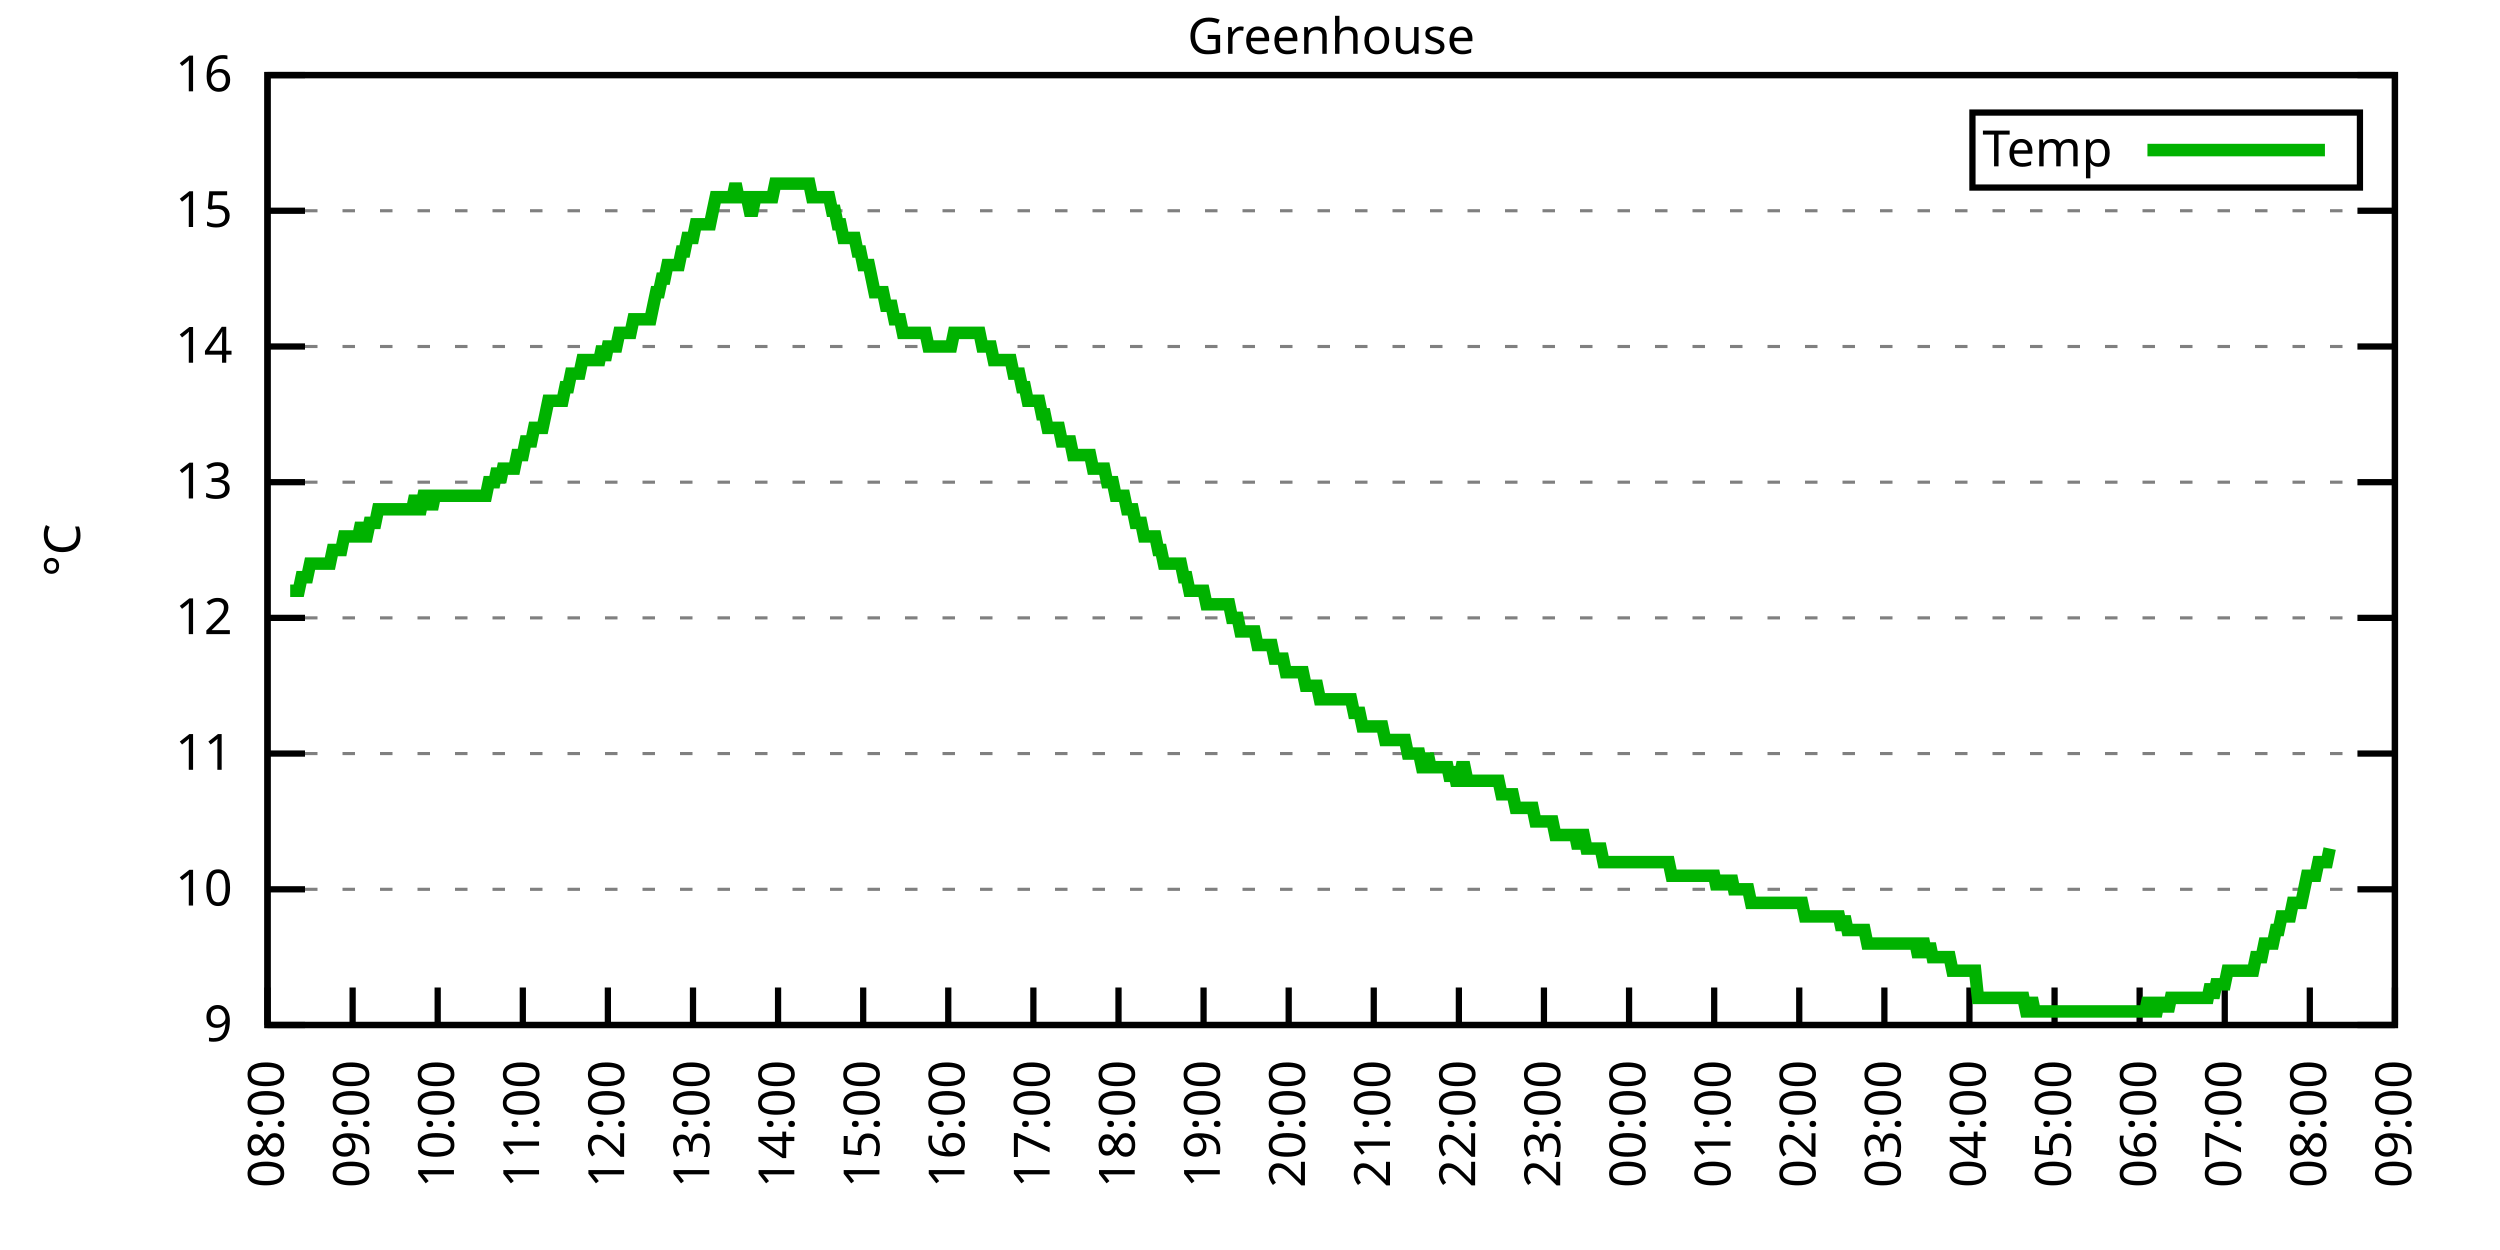
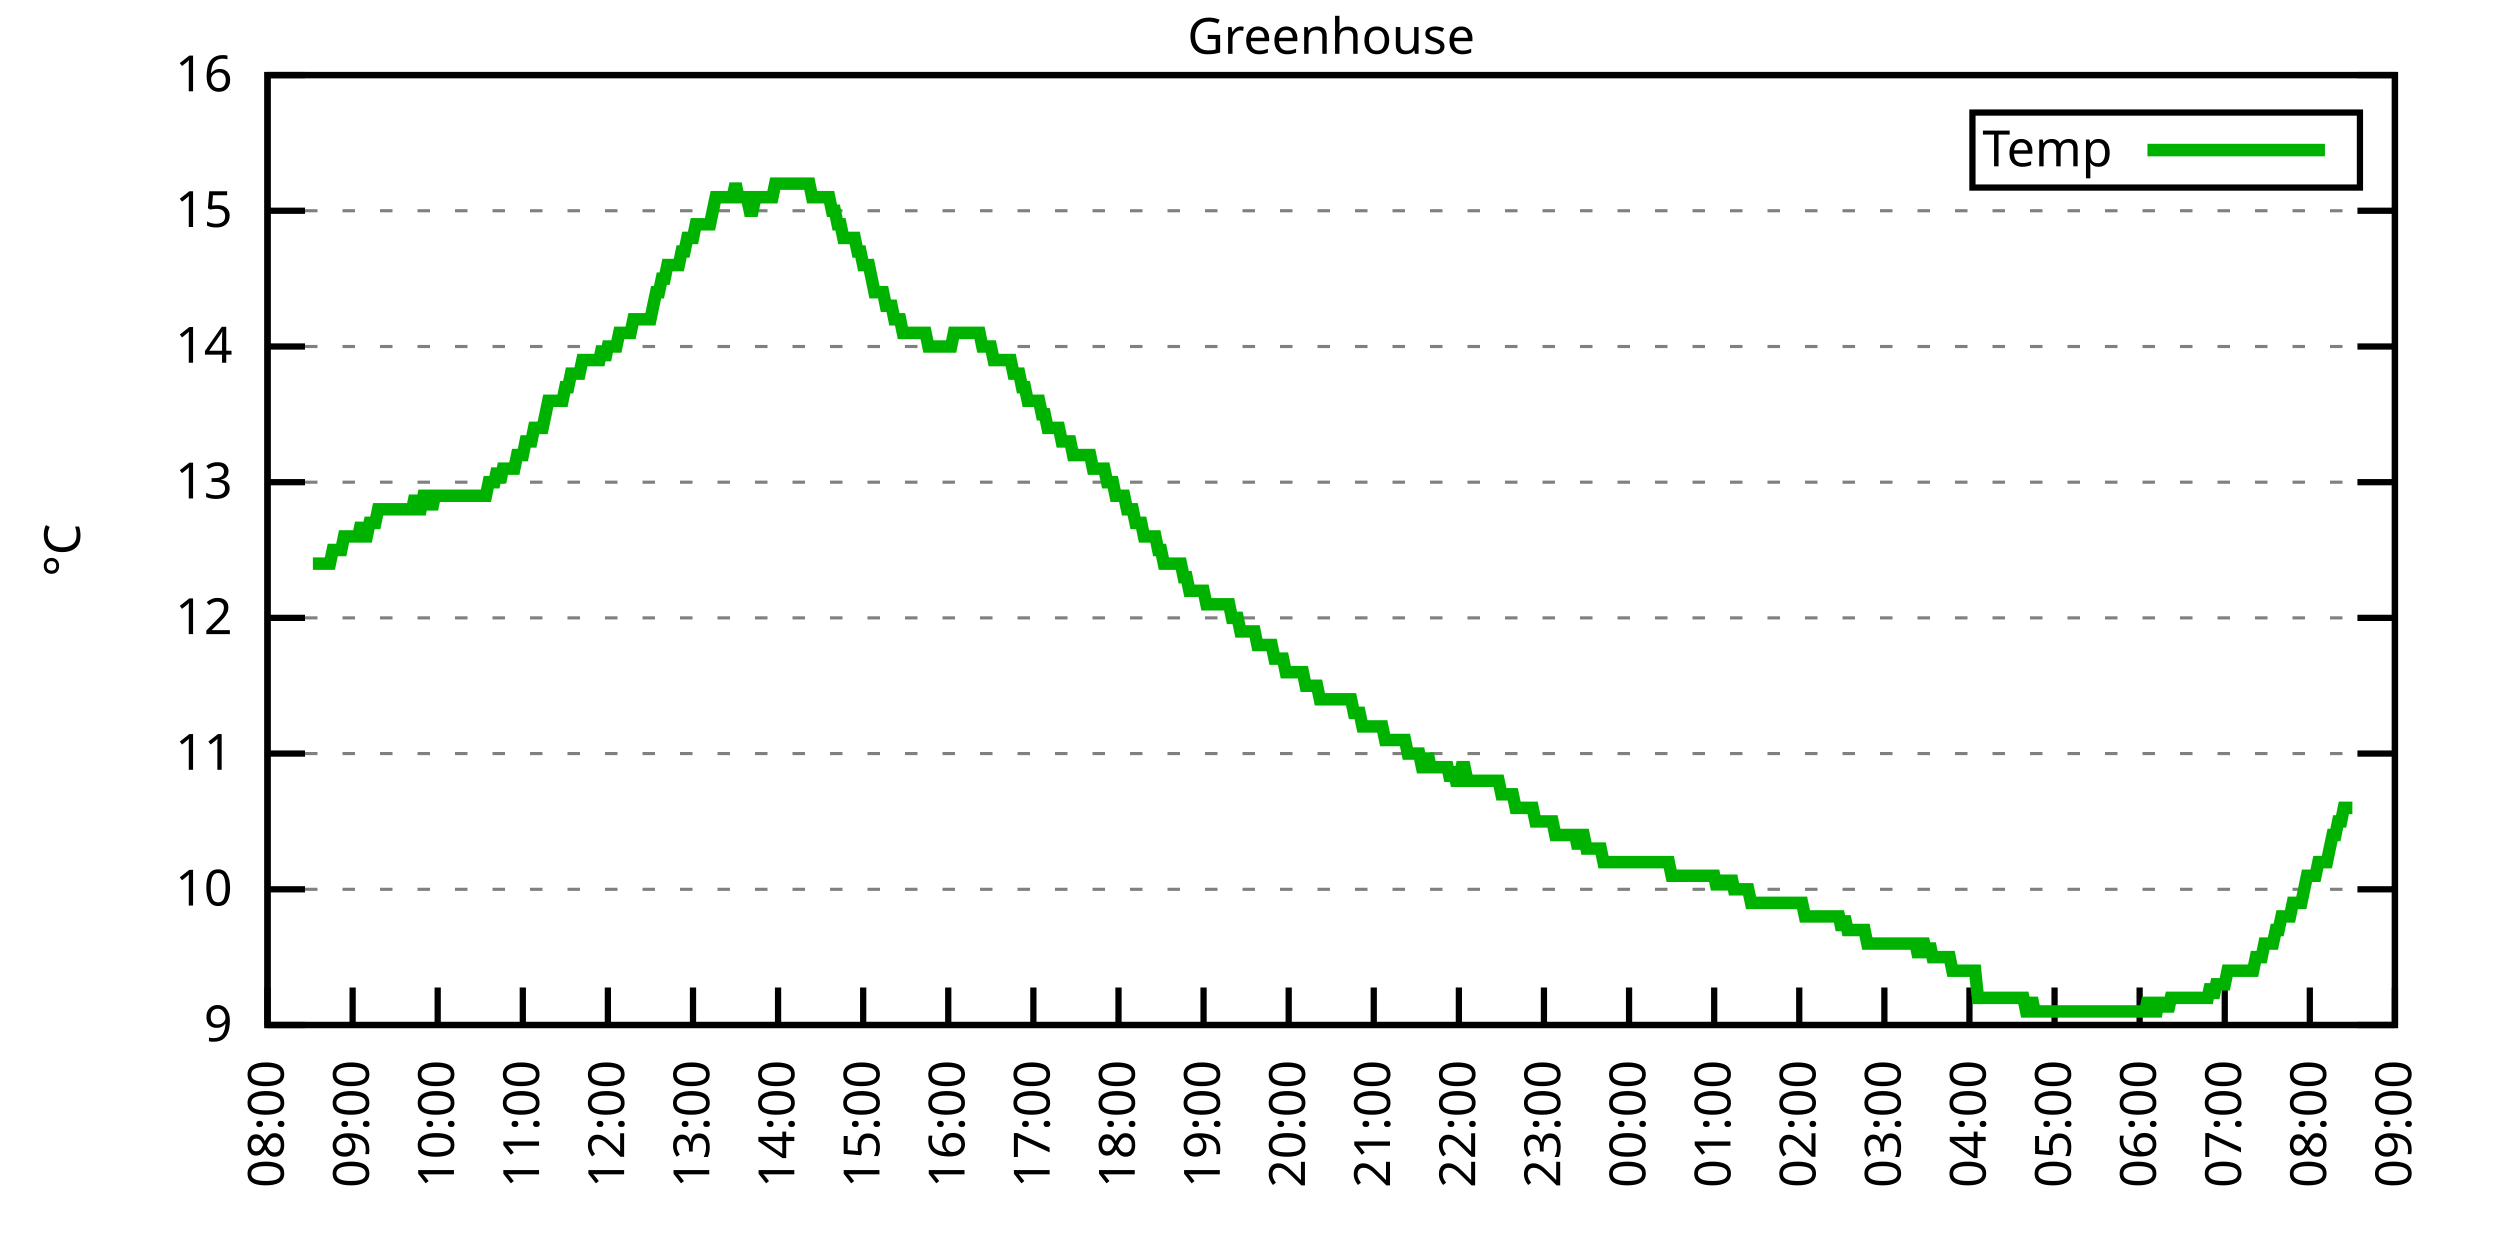
<svg xmlns="http://www.w3.org/2000/svg" xmlns:xlink="http://www.w3.org/1999/xlink" width="400" height="200" viewBox="0 0 400 200">
  <g id="gnuplot_canvas">
    <rect x="0" y="0" width="400" height="200" fill="none" />
    <defs>
      <circle id="gpDot" r="0.5" stroke-width="0.5" stroke="currentColor" />
      <path id="gpPt0" stroke-width="0.333" stroke="currentColor" d="M-1,0 h2 M0,-1 v2" />
      <path id="gpPt1" stroke-width="0.333" stroke="currentColor" d="M-1,-1 L1,1 M1,-1 L-1,1" />
      <path id="gpPt2" stroke-width="0.333" stroke="currentColor" d="M-1,0 L1,0 M0,-1 L0,1 M-1,-1 L1,1 M-1,1 L1,-1" />
      <rect id="gpPt3" stroke-width="0.333" stroke="currentColor" x="-1" y="-1" width="2" height="2" />
      <rect id="gpPt4" stroke-width="0.333" stroke="currentColor" fill="currentColor" x="-1" y="-1" width="2" height="2" />
      <circle id="gpPt5" stroke-width="0.333" stroke="currentColor" cx="0" cy="0" r="1" />
      <use xlink:href="#gpPt5" id="gpPt6" fill="currentColor" stroke="none" />
      <path id="gpPt7" stroke-width="0.333" stroke="currentColor" d="M0,-1.33 L-1.33,0.67 L1.33,0.67 z" />
      <use xlink:href="#gpPt7" id="gpPt8" fill="currentColor" stroke="none" />
      <use xlink:href="#gpPt7" id="gpPt9" stroke="currentColor" transform="rotate(180)" />
      <use xlink:href="#gpPt9" id="gpPt10" fill="currentColor" stroke="none" />
      <use xlink:href="#gpPt3" id="gpPt11" stroke="currentColor" transform="rotate(45)" />
      <use xlink:href="#gpPt11" id="gpPt12" fill="currentColor" stroke="none" />
      <path id="gpPt13" stroke-width="0.333" stroke="currentColor" d="M0,1.330 L1.265,0.411 L0.782,-1.067 L-0.782,-1.076 L-1.265,0.411 z" />
      <use xlink:href="#gpPt13" id="gpPt14" fill="currentColor" stroke="none" />
      <filter id="textbox" filterUnits="objectBoundingBox" x="0" y="0" height="1" width="1">
        <feFlood flood-color="white" flood-opacity="1" result="bgnd" />
        <feComposite in="SourceGraphic" in2="bgnd" operator="atop" />
      </filter>
      <filter id="greybox" filterUnits="objectBoundingBox" x="0" y="0" height="1" width="1">
        <feFlood flood-color="lightgrey" flood-opacity="1" result="grey" />
        <feComposite in="SourceGraphic" in2="grey" operator="atop" />
      </filter>
    </defs>
    <g fill="none" color="white" stroke="currentColor" stroke-width="1.00" stroke-linecap="butt" stroke-linejoin="miter">
</g>
    <g fill="none" color="black" stroke="currentColor" stroke-width="1.00" stroke-linecap="butt" stroke-linejoin="miter">
      <g stroke="none" shape-rendering="crispEdges">
        <polygon fill="rgb(255, 255, 255)" points="42.80,164.00 383.18,164.00 383.18,12.02 42.80,12.02 " />
      </g>
    </g>
    <g fill="none" color="black" stroke="currentColor" stroke-width="1.00" stroke-linecap="butt" stroke-linejoin="miter">
</g>
    <g fill="none" color="black" stroke="black" stroke-width="0.50" stroke-linecap="butt" stroke-linejoin="miter">
</g>
    <g fill="none" color="gray" stroke="currentColor" stroke-width="0.50" stroke-linecap="butt" stroke-linejoin="miter">
      <path stroke="gray" stroke-dasharray="2,4" class="gridline" d="M42.80,164.00 L383.19,164.00  " />
    </g>
    <g fill="none" color="gray" stroke="gray" stroke-width="1.00" stroke-linecap="butt" stroke-linejoin="miter">
</g>
    <g fill="none" color="black" stroke="currentColor" stroke-width="1.00" stroke-linecap="butt" stroke-linejoin="miter">
      <path stroke="black" d="M42.80,164.00 L48.80,164.00 M383.19,164.00 L377.19,164.00  " />
      <g transform="translate(37.20,166.60)" stroke="none" fill="black" font-family="Sans" font-size="8.00" text-anchor="end">
        <text>
          <tspan font-family="Sans"> 9</tspan>
        </text>
      </g>
    </g>
    <g fill="none" color="black" stroke="currentColor" stroke-width="1.00" stroke-linecap="butt" stroke-linejoin="miter">
</g>
    <g fill="none" color="black" stroke="black" stroke-width="0.50" stroke-linecap="butt" stroke-linejoin="miter">
</g>
    <g fill="none" color="gray" stroke="currentColor" stroke-width="0.50" stroke-linecap="butt" stroke-linejoin="miter">
      <path stroke="gray" stroke-dasharray="2,4" class="gridline" d="M42.80,142.29 L383.19,142.29  " />
    </g>
    <g fill="none" color="gray" stroke="gray" stroke-width="1.00" stroke-linecap="butt" stroke-linejoin="miter">
</g>
    <g fill="none" color="black" stroke="currentColor" stroke-width="1.00" stroke-linecap="butt" stroke-linejoin="miter">
      <path stroke="black" d="M42.80,142.29 L48.80,142.29 M383.19,142.29 L377.19,142.29  " />
      <g transform="translate(37.20,144.89)" stroke="none" fill="black" font-family="Sans" font-size="8.00" text-anchor="end">
        <text>
          <tspan font-family="Sans"> 10</tspan>
        </text>
      </g>
    </g>
    <g fill="none" color="black" stroke="currentColor" stroke-width="1.00" stroke-linecap="butt" stroke-linejoin="miter">
</g>
    <g fill="none" color="black" stroke="black" stroke-width="0.50" stroke-linecap="butt" stroke-linejoin="miter">
</g>
    <g fill="none" color="gray" stroke="currentColor" stroke-width="0.50" stroke-linecap="butt" stroke-linejoin="miter">
      <path stroke="gray" stroke-dasharray="2,4" class="gridline" d="M42.80,120.57 L383.19,120.57  " />
    </g>
    <g fill="none" color="gray" stroke="gray" stroke-width="1.00" stroke-linecap="butt" stroke-linejoin="miter">
</g>
    <g fill="none" color="black" stroke="currentColor" stroke-width="1.00" stroke-linecap="butt" stroke-linejoin="miter">
      <path stroke="black" d="M42.80,120.57 L48.80,120.57 M383.19,120.57 L377.19,120.57  " />
      <g transform="translate(37.20,123.17)" stroke="none" fill="black" font-family="Sans" font-size="8.00" text-anchor="end">
        <text>
          <tspan font-family="Sans"> 11</tspan>
        </text>
      </g>
    </g>
    <g fill="none" color="black" stroke="currentColor" stroke-width="1.00" stroke-linecap="butt" stroke-linejoin="miter">
</g>
    <g fill="none" color="black" stroke="black" stroke-width="0.50" stroke-linecap="butt" stroke-linejoin="miter">
</g>
    <g fill="none" color="gray" stroke="currentColor" stroke-width="0.50" stroke-linecap="butt" stroke-linejoin="miter">
      <path stroke="gray" stroke-dasharray="2,4" class="gridline" d="M42.80,98.86 L383.19,98.86  " />
    </g>
    <g fill="none" color="gray" stroke="gray" stroke-width="1.00" stroke-linecap="butt" stroke-linejoin="miter">
</g>
    <g fill="none" color="black" stroke="currentColor" stroke-width="1.00" stroke-linecap="butt" stroke-linejoin="miter">
      <path stroke="black" d="M42.80,98.86 L48.80,98.86 M383.19,98.86 L377.19,98.86  " />
      <g transform="translate(37.20,101.46)" stroke="none" fill="black" font-family="Sans" font-size="8.00" text-anchor="end">
        <text>
          <tspan font-family="Sans"> 12</tspan>
        </text>
      </g>
    </g>
    <g fill="none" color="black" stroke="currentColor" stroke-width="1.00" stroke-linecap="butt" stroke-linejoin="miter">
</g>
    <g fill="none" color="black" stroke="black" stroke-width="0.50" stroke-linecap="butt" stroke-linejoin="miter">
</g>
    <g fill="none" color="gray" stroke="currentColor" stroke-width="0.50" stroke-linecap="butt" stroke-linejoin="miter">
      <path stroke="gray" stroke-dasharray="2,4" class="gridline" d="M42.80,77.15 L383.19,77.15  " />
    </g>
    <g fill="none" color="gray" stroke="gray" stroke-width="1.00" stroke-linecap="butt" stroke-linejoin="miter">
</g>
    <g fill="none" color="black" stroke="currentColor" stroke-width="1.00" stroke-linecap="butt" stroke-linejoin="miter">
      <path stroke="black" d="M42.80,77.15 L48.80,77.15 M383.19,77.15 L377.19,77.15  " />
      <g transform="translate(37.20,79.75)" stroke="none" fill="black" font-family="Sans" font-size="8.00" text-anchor="end">
        <text>
          <tspan font-family="Sans"> 13</tspan>
        </text>
      </g>
    </g>
    <g fill="none" color="black" stroke="currentColor" stroke-width="1.00" stroke-linecap="butt" stroke-linejoin="miter">
</g>
    <g fill="none" color="black" stroke="black" stroke-width="0.50" stroke-linecap="butt" stroke-linejoin="miter">
</g>
    <g fill="none" color="gray" stroke="currentColor" stroke-width="0.50" stroke-linecap="butt" stroke-linejoin="miter">
      <path stroke="gray" stroke-dasharray="2,4" class="gridline" d="M42.80,55.44 L383.19,55.44  " />
    </g>
    <g fill="none" color="gray" stroke="gray" stroke-width="1.00" stroke-linecap="butt" stroke-linejoin="miter">
</g>
    <g fill="none" color="black" stroke="currentColor" stroke-width="1.00" stroke-linecap="butt" stroke-linejoin="miter">
      <path stroke="black" d="M42.80,55.44 L48.80,55.44 M383.19,55.44 L377.19,55.44  " />
      <g transform="translate(37.20,58.04)" stroke="none" fill="black" font-family="Sans" font-size="8.00" text-anchor="end">
        <text>
          <tspan font-family="Sans"> 14</tspan>
        </text>
      </g>
    </g>
    <g fill="none" color="black" stroke="currentColor" stroke-width="1.00" stroke-linecap="butt" stroke-linejoin="miter">
</g>
    <g fill="none" color="black" stroke="black" stroke-width="0.50" stroke-linecap="butt" stroke-linejoin="miter">
</g>
    <g fill="none" color="gray" stroke="currentColor" stroke-width="0.50" stroke-linecap="butt" stroke-linejoin="miter">
      <path stroke="gray" stroke-dasharray="2,4" class="gridline" d="M42.80,33.72 L383.19,33.72  " />
    </g>
    <g fill="none" color="gray" stroke="gray" stroke-width="1.00" stroke-linecap="butt" stroke-linejoin="miter">
</g>
    <g fill="none" color="black" stroke="currentColor" stroke-width="1.00" stroke-linecap="butt" stroke-linejoin="miter">
      <path stroke="black" d="M42.80,33.72 L48.80,33.72 M383.19,33.72 L377.19,33.72  " />
      <g transform="translate(37.20,36.32)" stroke="none" fill="black" font-family="Sans" font-size="8.00" text-anchor="end">
        <text>
          <tspan font-family="Sans"> 15</tspan>
        </text>
      </g>
    </g>
    <g fill="none" color="black" stroke="currentColor" stroke-width="1.00" stroke-linecap="butt" stroke-linejoin="miter">
</g>
    <g fill="none" color="black" stroke="black" stroke-width="0.50" stroke-linecap="butt" stroke-linejoin="miter">
</g>
    <g fill="none" color="gray" stroke="currentColor" stroke-width="0.50" stroke-linecap="butt" stroke-linejoin="miter">
      <path stroke="gray" stroke-dasharray="2,4" class="gridline" d="M42.80,12.01 L383.19,12.01  " />
    </g>
    <g fill="none" color="gray" stroke="gray" stroke-width="1.00" stroke-linecap="butt" stroke-linejoin="miter">
</g>
    <g fill="none" color="black" stroke="currentColor" stroke-width="1.00" stroke-linecap="butt" stroke-linejoin="miter">
      <path stroke="black" d="M42.80,12.01 L48.80,12.01 M383.19,12.01 L377.19,12.01  " />
      <g transform="translate(37.20,14.61)" stroke="none" fill="black" font-family="Sans" font-size="8.00" text-anchor="end">
        <text>
          <tspan font-family="Sans"> 16</tspan>
        </text>
      </g>
    </g>
    <g fill="none" color="black" stroke="currentColor" stroke-width="1.00" stroke-linecap="butt" stroke-linejoin="miter">
      <path stroke="black" d="M42.80,164.00 L42.80,158.00  " />
      <g transform="translate(45.40,169.60) rotate(270.00)" stroke="none" fill="black" font-family="Sans" font-size="8.00" text-anchor="end">
        <text>
          <tspan font-family="Sans">08:00</tspan>
        </text>
      </g>
    </g>
    <g fill="none" color="black" stroke="currentColor" stroke-width="1.00" stroke-linecap="butt" stroke-linejoin="miter">
      <path stroke="black" d="M56.42,164.00 L56.42,158.00  " />
      <g transform="translate(59.02,169.60) rotate(270.00)" stroke="none" fill="black" font-family="Sans" font-size="8.00" text-anchor="end">
        <text>
          <tspan font-family="Sans">09:00</tspan>
        </text>
      </g>
    </g>
    <g fill="none" color="black" stroke="currentColor" stroke-width="1.00" stroke-linecap="butt" stroke-linejoin="miter">
      <path stroke="black" d="M70.03,164.00 L70.03,158.00  " />
      <g transform="translate(72.63,169.60) rotate(270.00)" stroke="none" fill="black" font-family="Sans" font-size="8.00" text-anchor="end">
        <text>
          <tspan font-family="Sans">10:00</tspan>
        </text>
      </g>
    </g>
    <g fill="none" color="black" stroke="currentColor" stroke-width="1.00" stroke-linecap="butt" stroke-linejoin="miter">
      <path stroke="black" d="M83.65,164.00 L83.65,158.00  " />
      <g transform="translate(86.25,169.60) rotate(270.00)" stroke="none" fill="black" font-family="Sans" font-size="8.00" text-anchor="end">
        <text>
          <tspan font-family="Sans">11:00</tspan>
        </text>
      </g>
    </g>
    <g fill="none" color="black" stroke="currentColor" stroke-width="1.00" stroke-linecap="butt" stroke-linejoin="miter">
      <path stroke="black" d="M97.26,164.00 L97.26,158.00  " />
      <g transform="translate(99.86,169.60) rotate(270.00)" stroke="none" fill="black" font-family="Sans" font-size="8.00" text-anchor="end">
        <text>
          <tspan font-family="Sans">12:00</tspan>
        </text>
      </g>
    </g>
    <g fill="none" color="black" stroke="currentColor" stroke-width="1.00" stroke-linecap="butt" stroke-linejoin="miter">
      <path stroke="black" d="M110.88,164.00 L110.88,158.00  " />
      <g transform="translate(113.48,169.60) rotate(270.00)" stroke="none" fill="black" font-family="Sans" font-size="8.00" text-anchor="end">
        <text>
          <tspan font-family="Sans">13:00</tspan>
        </text>
      </g>
    </g>
    <g fill="none" color="black" stroke="currentColor" stroke-width="1.00" stroke-linecap="butt" stroke-linejoin="miter">
      <path stroke="black" d="M124.49,164.00 L124.49,158.00  " />
      <g transform="translate(127.09,169.60) rotate(270.00)" stroke="none" fill="black" font-family="Sans" font-size="8.00" text-anchor="end">
        <text>
          <tspan font-family="Sans">14:00</tspan>
        </text>
      </g>
    </g>
    <g fill="none" color="black" stroke="currentColor" stroke-width="1.00" stroke-linecap="butt" stroke-linejoin="miter">
      <path stroke="black" d="M138.11,164.00 L138.11,158.00  " />
      <g transform="translate(140.71,169.60) rotate(270.00)" stroke="none" fill="black" font-family="Sans" font-size="8.00" text-anchor="end">
        <text>
          <tspan font-family="Sans">15:00</tspan>
        </text>
      </g>
    </g>
    <g fill="none" color="black" stroke="currentColor" stroke-width="1.00" stroke-linecap="butt" stroke-linejoin="miter">
      <path stroke="black" d="M151.72,164.00 L151.72,158.00  " />
      <g transform="translate(154.32,169.60) rotate(270.00)" stroke="none" fill="black" font-family="Sans" font-size="8.00" text-anchor="end">
        <text>
          <tspan font-family="Sans">16:00</tspan>
        </text>
      </g>
    </g>
    <g fill="none" color="black" stroke="currentColor" stroke-width="1.00" stroke-linecap="butt" stroke-linejoin="miter">
      <path stroke="black" d="M165.34,164.00 L165.34,158.00  " />
      <g transform="translate(167.94,169.60) rotate(270.00)" stroke="none" fill="black" font-family="Sans" font-size="8.00" text-anchor="end">
        <text>
          <tspan font-family="Sans">17:00</tspan>
        </text>
      </g>
    </g>
    <g fill="none" color="black" stroke="currentColor" stroke-width="1.00" stroke-linecap="butt" stroke-linejoin="miter">
      <path stroke="black" d="M178.96,164.00 L178.96,158.00  " />
      <g transform="translate(181.56,169.60) rotate(270.00)" stroke="none" fill="black" font-family="Sans" font-size="8.00" text-anchor="end">
        <text>
          <tspan font-family="Sans">18:00</tspan>
        </text>
      </g>
    </g>
    <g fill="none" color="black" stroke="currentColor" stroke-width="1.00" stroke-linecap="butt" stroke-linejoin="miter">
      <path stroke="black" d="M192.57,164.00 L192.57,158.00  " />
      <g transform="translate(195.17,169.60) rotate(270.00)" stroke="none" fill="black" font-family="Sans" font-size="8.00" text-anchor="end">
        <text>
          <tspan font-family="Sans">19:00</tspan>
        </text>
      </g>
    </g>
    <g fill="none" color="black" stroke="currentColor" stroke-width="1.00" stroke-linecap="butt" stroke-linejoin="miter">
      <path stroke="black" d="M206.19,164.00 L206.19,158.00  " />
      <g transform="translate(208.79,169.60) rotate(270.00)" stroke="none" fill="black" font-family="Sans" font-size="8.00" text-anchor="end">
        <text>
          <tspan font-family="Sans">20:00</tspan>
        </text>
      </g>
    </g>
    <g fill="none" color="black" stroke="currentColor" stroke-width="1.00" stroke-linecap="butt" stroke-linejoin="miter">
      <path stroke="black" d="M219.80,164.00 L219.80,158.00  " />
      <g transform="translate(222.40,169.60) rotate(270.00)" stroke="none" fill="black" font-family="Sans" font-size="8.00" text-anchor="end">
        <text>
          <tspan font-family="Sans">21:00</tspan>
        </text>
      </g>
    </g>
    <g fill="none" color="black" stroke="currentColor" stroke-width="1.00" stroke-linecap="butt" stroke-linejoin="miter">
      <path stroke="black" d="M233.42,164.00 L233.42,158.00  " />
      <g transform="translate(236.02,169.60) rotate(270.00)" stroke="none" fill="black" font-family="Sans" font-size="8.00" text-anchor="end">
        <text>
          <tspan font-family="Sans">22:00</tspan>
        </text>
      </g>
    </g>
    <g fill="none" color="black" stroke="currentColor" stroke-width="1.00" stroke-linecap="butt" stroke-linejoin="miter">
      <path stroke="black" d="M247.03,164.00 L247.03,158.00  " />
      <g transform="translate(249.63,169.60) rotate(270.00)" stroke="none" fill="black" font-family="Sans" font-size="8.00" text-anchor="end">
        <text>
          <tspan font-family="Sans">23:00</tspan>
        </text>
      </g>
    </g>
    <g fill="none" color="black" stroke="currentColor" stroke-width="1.00" stroke-linecap="butt" stroke-linejoin="miter">
      <path stroke="black" d="M260.65,164.00 L260.65,158.00  " />
      <g transform="translate(263.25,169.60) rotate(270.00)" stroke="none" fill="black" font-family="Sans" font-size="8.00" text-anchor="end">
        <text>
          <tspan font-family="Sans">00:00</tspan>
        </text>
      </g>
    </g>
    <g fill="none" color="black" stroke="currentColor" stroke-width="1.00" stroke-linecap="butt" stroke-linejoin="miter">
      <path stroke="black" d="M274.27,164.00 L274.27,158.00  " />
      <g transform="translate(276.87,169.60) rotate(270.00)" stroke="none" fill="black" font-family="Sans" font-size="8.00" text-anchor="end">
        <text>
          <tspan font-family="Sans">01:00</tspan>
        </text>
      </g>
    </g>
    <g fill="none" color="black" stroke="currentColor" stroke-width="1.00" stroke-linecap="butt" stroke-linejoin="miter">
      <path stroke="black" d="M287.88,164.00 L287.88,158.00  " />
      <g transform="translate(290.48,169.60) rotate(270.00)" stroke="none" fill="black" font-family="Sans" font-size="8.00" text-anchor="end">
        <text>
          <tspan font-family="Sans">02:00</tspan>
        </text>
      </g>
    </g>
    <g fill="none" color="black" stroke="currentColor" stroke-width="1.00" stroke-linecap="butt" stroke-linejoin="miter">
      <path stroke="black" d="M301.50,164.00 L301.50,158.00  " />
      <g transform="translate(304.10,169.60) rotate(270.00)" stroke="none" fill="black" font-family="Sans" font-size="8.00" text-anchor="end">
        <text>
          <tspan font-family="Sans">03:00</tspan>
        </text>
      </g>
    </g>
    <g fill="none" color="black" stroke="currentColor" stroke-width="1.00" stroke-linecap="butt" stroke-linejoin="miter">
      <path stroke="black" d="M315.11,164.00 L315.11,158.00  " />
      <g transform="translate(317.71,169.60) rotate(270.00)" stroke="none" fill="black" font-family="Sans" font-size="8.00" text-anchor="end">
        <text>
          <tspan font-family="Sans">04:00</tspan>
        </text>
      </g>
    </g>
    <g fill="none" color="black" stroke="currentColor" stroke-width="1.00" stroke-linecap="butt" stroke-linejoin="miter">
      <path stroke="black" d="M328.73,164.00 L328.73,158.00  " />
      <g transform="translate(331.33,169.60) rotate(270.00)" stroke="none" fill="black" font-family="Sans" font-size="8.00" text-anchor="end">
        <text>
          <tspan font-family="Sans">05:00</tspan>
        </text>
      </g>
    </g>
    <g fill="none" color="black" stroke="currentColor" stroke-width="1.00" stroke-linecap="butt" stroke-linejoin="miter">
      <path stroke="black" d="M342.34,164.00 L342.34,158.00  " />
      <g transform="translate(344.94,169.60) rotate(270.00)" stroke="none" fill="black" font-family="Sans" font-size="8.00" text-anchor="end">
        <text>
          <tspan font-family="Sans">06:00</tspan>
        </text>
      </g>
    </g>
    <g fill="none" color="black" stroke="currentColor" stroke-width="1.00" stroke-linecap="butt" stroke-linejoin="miter">
      <path stroke="black" d="M355.96,164.00 L355.96,158.00  " />
      <g transform="translate(358.56,169.60) rotate(270.00)" stroke="none" fill="black" font-family="Sans" font-size="8.00" text-anchor="end">
        <text>
          <tspan font-family="Sans">07:00</tspan>
        </text>
      </g>
    </g>
    <g fill="none" color="black" stroke="currentColor" stroke-width="1.00" stroke-linecap="butt" stroke-linejoin="miter">
      <path stroke="black" d="M369.57,164.00 L369.57,158.00  " />
      <g transform="translate(372.17,169.60) rotate(270.00)" stroke="none" fill="black" font-family="Sans" font-size="8.00" text-anchor="end">
        <text>
          <tspan font-family="Sans">08:00</tspan>
        </text>
      </g>
    </g>
    <g fill="none" color="black" stroke="currentColor" stroke-width="1.00" stroke-linecap="butt" stroke-linejoin="miter">
      <path stroke="black" d="M383.19,164.00 L383.19,158.00  " />
      <g transform="translate(385.79,169.60) rotate(270.00)" stroke="none" fill="black" font-family="Sans" font-size="8.00" text-anchor="end">
        <text>
          <tspan font-family="Sans">09:00</tspan>
        </text>
      </g>
    </g>
    <g fill="none" color="black" stroke="currentColor" stroke-width="1.00" stroke-linecap="butt" stroke-linejoin="miter">
</g>
    <g fill="none" color="black" stroke="currentColor" stroke-width="1.00" stroke-linecap="butt" stroke-linejoin="miter">
      <path stroke="black" d="M42.80,12.01 L42.80,164.00 L383.19,164.00 L383.19,12.01 L42.80,12.01 Z  " />
    </g>
    <g fill="none" color="black" stroke="currentColor" stroke-width="1.00" stroke-linecap="butt" stroke-linejoin="miter">
</g>
    <g fill="none" color="black" stroke="currentColor" stroke-width="1.00" stroke-linecap="butt" stroke-linejoin="miter">
      <path stroke="black" d="M315.59,30.01 L315.59,18.01 L377.59,18.01 L377.59,30.01 L315.59,30.01 Z  " />
    </g>
    <g id="Greenhouse_plot_1">
      <g fill="none" color="white" stroke="black" stroke-width="2.00" stroke-linecap="butt" stroke-linejoin="miter">
</g>
      <g fill="none" color="black" stroke="currentColor" stroke-width="2.00" stroke-linecap="butt" stroke-linejoin="miter">
        <g transform="translate(337.99,26.61)" stroke="none" fill="black" font-family="Sans" font-size="8.00" text-anchor="end">
          <text>
            <tspan font-family="Sans">Temp</tspan>
          </text>
        </g>
      </g>
      <g fill="none" color="black" stroke="currentColor" stroke-width="2.00" stroke-linecap="butt" stroke-linejoin="miter">
-         <path stroke="rgb(  0, 178,   0)" d="M343.59,24.01 L371.99,24.01 M46.43,94.52 L46.88,94.52 L47.34,94.52 L47.79,94.52 L48.25,92.35 L48.70,92.35   L49.15,92.35 L49.61,90.18 L50.06,90.18 L50.52,90.18 L50.97,90.18 L51.42,90.18 L51.88,90.18 L52.33,90.18   L52.78,90.18 L53.24,88.00 L53.69,88.00 L54.15,88.00 L54.60,88.00 L55.05,85.83 L55.51,85.83 L55.96,85.83   L56.42,85.83 L56.87,85.83 L57.32,85.83 L57.78,83.66 L58.23,85.83 L58.68,85.83 L59.14,83.66 L59.59,83.66   L60.05,83.66 L60.50,81.49 L60.95,81.49 L61.41,81.49 L61.86,81.49 L62.32,81.49 L62.77,81.49 L63.22,81.49   L63.68,81.49 L64.13,81.49 L64.58,81.49 L65.04,81.49 L65.49,81.49 L65.95,81.49 L66.40,79.32 L66.85,81.49   L67.31,81.49 L67.76,79.32 L68.22,79.32 L68.67,79.32 L69.12,81.49 L69.58,79.32 L70.03,79.32 L70.49,79.32   L70.94,79.32 L71.39,79.32 L71.85,79.32 L72.30,79.32 L72.75,79.32 L73.21,79.32 L73.66,79.32 L74.12,79.32   L74.57,79.32 L75.02,79.32 L75.48,79.32 L75.93,79.32 L76.39,79.32 L76.84,79.32 L77.29,79.32 L77.75,79.32   L78.20,77.15 L78.65,77.15 L79.11,77.15 L79.56,74.98 L80.02,77.15 L80.47,74.98 L80.92,74.98 L81.38,74.98   L81.83,74.98 L82.29,74.98 L82.74,72.81 L83.19,72.81 L83.65,72.81 L84.10,70.63 L84.55,70.63 L85.01,70.63   L85.46,68.46 L85.92,68.46 L86.37,68.46 L86.82,68.46 L87.28,66.29 L87.73,64.12 L88.19,64.12 L88.64,64.12   L89.09,64.12 L89.55,64.12 L90.00,64.12 L90.45,61.95 L90.91,61.95 L91.36,59.78 L91.82,59.78 L92.27,59.78   L92.72,59.78 L93.18,57.61 L93.63,57.61 L94.09,57.61 L94.54,57.61 L94.99,57.61 L95.45,57.61 L95.90,57.61   L96.35,55.44 L96.81,57.61 L97.26,55.44 L97.72,55.44 L98.17,55.44 L98.62,55.44 L99.08,53.26 L99.53,53.26   L99.99,53.26 L100.44,53.26 L100.89,53.26 L101.35,51.09 L101.80,51.09 L102.25,51.09 L102.71,51.09 L103.16,51.09   L103.62,51.09 L104.07,51.09 L104.52,48.92 L104.98,46.75 L105.43,46.75 L105.89,44.58 L106.34,44.58 L106.79,42.41   L107.25,42.41 L107.70,42.41 L108.15,42.41 L108.61,42.41 L109.06,40.24 L109.52,40.24 L109.97,38.07 L110.42,38.07   L110.88,38.07 L111.33,35.89 L111.79,35.89 L112.24,35.89 L112.69,35.89 L113.15,35.89 L113.60,35.89 L114.05,33.72   L114.51,31.55 L114.96,31.55 L115.42,31.55 L115.87,31.55 L116.32,31.55 L116.78,31.55 L117.23,31.55 L117.69,29.38   L118.14,31.55 L118.59,31.55 L119.05,31.55 L119.50,31.55 L119.96,33.72 L120.41,33.72 L120.86,31.55 L121.32,31.55   L121.77,31.55 L122.22,31.55 L122.68,31.55 L123.13,31.55 L123.59,31.55 L124.04,29.38 L124.49,29.38 L124.95,29.38   L125.40,29.38 L125.86,29.38 L126.31,29.38 L126.76,29.38 L127.22,29.38 L127.67,29.38 L128.12,29.38 L128.58,29.38   L129.03,29.38 L129.49,29.38 L129.94,31.55 L130.39,31.55 L130.85,31.55 L131.30,31.55 L131.76,31.55 L132.21,31.55   L132.66,31.55 L133.12,33.72 L133.57,33.72 L134.02,35.89 L134.48,35.89 L134.93,38.07 L135.39,38.07 L135.84,38.07   L136.29,38.07 L136.75,38.07 L137.20,40.24 L137.66,40.24 L138.11,42.41 L138.56,42.41 L139.02,42.41 L139.47,44.58   L139.92,46.75 L140.38,46.75 L140.83,46.75 L141.29,46.75 L141.74,48.92 L142.19,48.92 L142.65,48.92 L143.10,51.09   L143.56,51.09 L144.01,51.09 L144.46,53.26 L144.92,53.26 L145.37,53.26 L145.82,53.26 L146.28,53.26 L146.73,53.26   L147.19,53.26 L147.64,53.26 L148.09,53.26 L148.55,55.44 L149.00,55.44 L149.46,55.44 L149.91,55.44 L150.36,55.44   L150.82,55.44 L151.27,55.44 L151.72,55.44 L152.18,55.44 L152.63,53.26 L153.09,53.26 L153.54,53.26 L153.99,53.26   L154.45,53.26 L154.90,53.26 L155.36,53.26 L155.81,53.26 L156.26,53.26 L156.72,53.26 L157.17,55.44 L157.62,55.44   L158.08,55.44 L158.53,55.44 L158.99,57.61 L159.44,57.61 L159.89,57.61 L160.35,57.61 L160.80,57.61 L161.26,57.61   L161.71,57.61 L162.16,59.78 L162.62,59.78 L163.07,59.78 L163.52,61.95 L163.98,61.95 L164.43,64.12 L164.89,64.12   L165.34,64.12 L165.79,64.12 L166.25,64.12 L166.70,66.29 L167.16,66.29 L167.61,68.46 L168.06,68.46 L168.52,68.46   L168.97,68.46 L169.43,68.46 L169.88,70.63 L170.33,70.63 L170.79,70.63 L171.24,70.63 L171.69,72.81 L172.15,72.81   L172.60,72.81 L173.06,72.81 L173.51,72.81 L173.96,72.81 L174.42,72.81 L174.87,74.98 L175.33,74.98 L175.78,74.98   L176.23,74.98 L176.69,74.98 L177.14,77.15 L177.59,77.15 L178.05,77.15 L178.50,79.32 L178.96,79.32 L179.41,79.32   L179.86,79.32 L180.32,81.49 L180.77,81.49 L181.23,81.49 L181.68,83.66 L182.13,83.66 L182.59,83.66 L183.04,85.83   L183.49,85.83 L183.95,85.83 L184.40,85.83 L184.86,85.83 L185.31,88.00 L185.76,88.00 L186.22,90.18 L186.67,90.18   L187.13,90.18 L187.58,90.18 L188.03,90.18 L188.49,90.18 L188.94,90.18 L189.39,92.35 L189.85,92.35 L190.30,94.52   L190.76,94.52 L191.21,94.52 L191.66,94.52 L192.12,94.52 L192.57,94.52 L193.03,96.69 L193.48,96.69 L193.93,96.69   L194.39,96.69 L194.84,96.69 L195.29,96.69 L195.75,96.69 L196.20,96.69 L196.66,96.69 L197.11,98.86 L197.56,98.86   L198.02,98.86 L198.47,101.03 L198.93,101.03 L199.38,101.03 L199.83,101.03 L200.29,101.03 L200.74,101.03 L201.19,103.20   L201.65,103.20 L202.10,103.20 L202.56,103.20 L203.01,103.20 L203.46,103.20 L203.92,105.38 L204.37,105.38 L204.83,105.38   L205.28,105.38 L205.73,107.55 L206.19,107.55 L206.64,107.55 L207.09,107.55 L207.55,107.55 L208.00,107.55 L208.46,107.55   L208.91,109.72 L209.36,109.72 L209.82,109.72 L210.27,109.72 L210.73,109.72 L211.18,111.89 L211.63,111.89 L212.09,111.89   L212.54,111.89 L213.00,111.89 L213.45,111.89 L213.90,111.89 L214.36,111.89 L214.81,111.89 L215.26,111.89 L215.72,111.89   L216.17,111.89 L216.63,114.06 L217.08,114.06 L217.53,114.06 L217.99,116.23 L218.44,116.23 L218.90,116.23 L219.35,116.23   L219.80,116.23 L220.26,116.23 L220.71,116.23 L221.16,116.23 L221.62,118.40 L222.07,118.40 L222.53,118.40 L222.98,118.40   L223.43,118.40 L223.89,118.40 L224.34,118.40 L224.80,118.40 L225.25,120.57 L225.70,120.57 L226.16,120.57 L226.61,120.57   L227.06,120.57 L227.52,122.75 L227.97,122.75 L228.43,120.57 L228.88,122.75 L229.33,122.75 L229.79,122.75 L230.24,122.75   L230.70,122.75 L231.15,122.75 L231.60,122.75 L232.06,124.92 L232.51,122.75 L232.96,124.92 L233.42,124.92 L233.87,122.75   L234.33,122.75 L234.78,124.92 L235.23,124.92 L235.69,124.92 L236.14,124.92 L236.60,124.92 L237.05,124.92 L237.50,124.92   L237.96,124.92 L238.41,124.92 L238.86,124.92 L239.32,124.92 L239.77,124.92 L240.23,127.09 L240.68,127.09 L241.13,127.09   L241.59,127.09 L242.04,127.09 L242.50,129.26 L242.95,129.26 L243.40,129.26 L243.86,129.26 L244.31,129.26 L244.76,129.26   L245.22,129.26 L245.67,131.43 L246.13,131.43 L246.58,131.43 L247.03,131.43 L247.49,131.43 L247.94,131.43 L248.40,131.43   L248.85,133.60 L249.30,133.60 L249.76,133.60 L250.21,133.60 L250.66,133.60 L251.12,133.60 L251.57,133.60 L252.03,133.60   L252.48,135.77 L252.93,133.60 L253.39,133.60 L253.84,135.77 L254.30,135.77 L254.75,135.77 L255.20,135.77 L255.66,135.77   L256.11,135.77 L256.56,137.94 L257.02,137.94 L257.47,137.94 L257.93,137.94 L258.38,137.94 L258.83,137.94 L259.29,137.94   L259.74,137.94 L260.20,137.94 L260.65,137.94 L261.10,137.94 L261.56,137.94 L262.01,137.94 L262.47,137.94 L262.92,137.94   L263.37,137.94 L263.83,137.94 L264.28,137.94 L264.73,137.94 L265.19,137.94 L265.64,137.94 L266.10,137.94 L266.55,137.94   L267.00,137.94 L267.46,140.12 L267.91,140.12 L268.37,140.12 L268.82,140.12 L269.27,140.12 L269.73,140.12 L270.18,140.12   L270.63,140.12 L271.09,140.12 L271.54,140.12 L272.00,140.12 L272.45,140.12 L272.90,140.12 L273.36,140.12 L273.81,140.12   L274.27,140.12 L274.72,142.29 L275.17,140.12 L275.63,142.29 L276.08,140.12 L276.53,142.29 L276.99,140.12 L277.44,142.29   L277.90,142.29 L278.35,142.29 L278.80,142.29 L279.26,142.29 L279.71,142.29 L280.17,144.46 L280.62,144.46 L281.07,144.46   L281.53,144.46 L281.98,144.46 L282.43,144.46 L282.89,144.46 L283.34,144.46 L283.80,144.46 L284.25,144.46 L284.70,144.46   L285.16,144.46 L285.61,144.46 L286.07,144.46 L286.52,144.46 L286.97,144.46 L287.43,144.46 L287.88,144.46 L288.33,144.46   L288.79,146.63 L289.24,146.63 L289.70,146.63 L290.15,146.63 L290.60,146.63 L291.06,146.63 L291.51,146.63 L291.97,146.63   L292.42,146.63 L292.87,146.63 L293.33,146.63 L293.78,146.63 L294.23,146.63 L294.69,148.80 L295.14,146.63 L295.60,148.80   L296.05,148.80 L296.50,148.80 L296.96,148.80 L297.41,148.80 L297.87,148.80 L298.32,148.80 L298.77,150.97 L299.23,150.97   L299.68,150.97 L300.13,150.97 L300.59,150.97 L301.04,150.97 L301.50,150.97 L301.95,150.97 L302.40,150.97 L302.86,150.97   L303.31,150.97 L303.77,150.97 L304.22,150.97 L304.67,150.97 L305.13,150.97 L305.58,150.97 L306.03,150.97 L306.49,150.97   L306.94,153.14 L307.40,150.97 L307.85,150.97 L308.30,153.14 L308.76,150.97 L309.21,153.14 L309.67,153.14 L310.12,153.14   L310.57,153.14 L311.03,153.14 L311.48,153.14 L311.94,153.14 L312.39,155.31 L312.84,155.31 L313.30,155.31 L313.75,155.31   L314.20,155.31 L314.66,155.31 L315.11,155.31 L315.57,155.31 L316.02,155.31 L316.47,159.66 L316.93,159.66 L317.38,159.66   L317.84,159.66 L318.29,159.66 L318.74,159.66 L319.20,159.66 L319.65,159.66 L320.10,159.66 L320.56,159.66 L321.01,159.66   L321.47,159.66 L321.92,159.66 L322.37,159.66 L322.83,159.66 L323.28,159.66 L323.74,159.66 L324.19,161.83 L324.64,161.83   L325.10,159.66 L325.55,161.83 L326.00,161.83 L326.46,161.83 L326.91,161.83 L327.37,161.83 L327.82,161.83 L328.27,161.83   L328.73,161.83 L329.18,161.83 L329.64,161.83 L330.09,161.83 L330.54,161.83 L331.00,161.83 L331.45,161.83 L331.90,161.83   L332.36,161.83 L332.81,161.83 L333.27,161.83 L333.72,161.83 L334.17,161.83 L334.63,161.83 L335.08,161.83 L335.54,161.83   L335.99,161.83 L336.44,161.83 L336.90,161.83 L337.35,161.83 L337.80,161.83 L338.26,161.83 L338.71,161.83 L339.17,161.83   L339.62,161.83 L340.07,161.83 L340.53,161.83 L340.98,161.83 L341.44,161.83 L341.89,161.83 L342.34,161.83 L342.80,161.83   L343.25,161.83 L343.70,159.66 L344.16,161.83 L344.61,161.83 L345.07,161.83 L345.52,159.66 L345.97,161.83 L346.43,159.66   L346.88,161.83 L347.34,159.66 L347.79,159.66 L348.24,159.66 L348.70,159.66 L349.15,159.66 L349.60,159.66 L350.06,159.66   L350.51,159.66 L350.97,159.66 L351.42,159.66 L351.87,159.66 L352.33,159.66 L352.78,159.66 L353.24,159.66 L353.69,157.49   L354.14,159.66 L354.60,157.49 L355.05,157.49 L355.50,157.49 L355.96,157.49 L356.41,155.31 L356.87,155.31 L357.32,155.31   L357.77,155.31 L358.23,155.31 L358.68,155.31 L359.14,155.31 L359.59,155.31 L360.04,155.31 L360.50,155.31 L360.95,153.14   L361.41,153.14 L361.86,153.14 L362.31,150.97 L362.77,150.97 L363.22,150.97 L363.67,150.97 L364.13,148.80 L364.58,148.80   L365.04,146.63 L365.49,146.63 L365.94,146.63 L366.40,146.63 L366.85,144.46 L367.31,144.46 L367.76,144.46 L368.21,144.46   L368.67,142.29 L369.12,140.12 L369.57,140.12 L370.03,140.12 L370.48,140.12 L370.94,137.94 L371.39,137.94 L371.84,137.94   L372.30,137.94 L372.75,135.77  " />
+         <path stroke="rgb(  0, 178,   0)" d="M343.59,24.01 L371.99,24.01 M50.06,90.18 L50.52,90.18 L50.97,90.18 L51.42,90.18 L51.88,90.18 L52.33,90.18   L52.78,90.18 L53.24,88.00 L53.69,88.00 L54.15,88.00 L54.60,88.00 L55.05,85.83 L55.51,85.83 L55.96,85.83   L56.42,85.83 L56.87,85.83 L57.32,85.83 L57.78,83.66 L58.23,85.83 L58.68,85.83 L59.14,83.66 L59.59,83.66   L60.05,83.66 L60.50,81.49 L60.95,81.49 L61.41,81.49 L61.86,81.49 L62.32,81.49 L62.77,81.49 L63.22,81.49   L63.68,81.49 L64.13,81.49 L64.58,81.49 L65.04,81.49 L65.49,81.49 L65.95,81.49 L66.40,79.32 L66.85,81.49   L67.31,81.49 L67.76,79.32 L68.22,79.32 L68.67,79.32 L69.12,81.49 L69.58,79.32 L70.03,79.32 L70.49,79.32   L70.94,79.32 L71.39,79.32 L71.85,79.32 L72.30,79.32 L72.75,79.32 L73.21,79.32 L73.66,79.32 L74.12,79.32   L74.57,79.32 L75.02,79.32 L75.48,79.32 L75.93,79.32 L76.39,79.32 L76.84,79.32 L77.29,79.32 L77.75,79.32   L78.20,77.15 L78.65,77.15 L79.11,77.15 L79.56,74.98 L80.02,77.15 L80.47,74.98 L80.92,74.98 L81.38,74.98   L81.83,74.98 L82.29,74.98 L82.74,72.81 L83.19,72.81 L83.65,72.81 L84.10,70.63 L84.55,70.63 L85.01,70.63   L85.46,68.46 L85.92,68.46 L86.37,68.46 L86.82,68.46 L87.28,66.29 L87.73,64.12 L88.19,64.12 L88.64,64.12   L89.09,64.12 L89.55,64.12 L90.00,64.12 L90.45,61.95 L90.91,61.95 L91.36,59.78 L91.82,59.78 L92.27,59.78   L92.72,59.78 L93.18,57.61 L93.63,57.61 L94.09,57.61 L94.54,57.61 L94.99,57.61 L95.45,57.61 L95.90,57.61   L96.35,55.44 L96.81,57.61 L97.26,55.44 L97.72,55.44 L98.17,55.44 L98.62,55.44 L99.08,53.26 L99.53,53.26   L99.99,53.26 L100.44,53.26 L100.89,53.26 L101.35,51.09 L101.80,51.09 L102.25,51.09 L102.71,51.09 L103.16,51.09   L103.62,51.09 L104.07,51.09 L104.52,48.92 L104.98,46.75 L105.43,46.75 L105.89,44.58 L106.34,44.58 L106.79,42.41   L107.25,42.41 L107.70,42.41 L108.15,42.41 L108.61,42.41 L109.06,40.24 L109.52,40.24 L109.97,38.07 L110.42,38.07   L110.88,38.07 L111.33,35.89 L111.79,35.89 L112.24,35.89 L112.69,35.89 L113.15,35.89 L113.60,35.89 L114.05,33.72   L114.51,31.55 L114.96,31.55 L115.42,31.55 L115.87,31.55 L116.32,31.55 L116.78,31.55 L117.23,31.55 L117.69,29.38   L118.14,31.55 L118.59,31.55 L119.05,31.55 L119.50,31.55 L119.96,33.72 L120.41,33.72 L120.86,31.55 L121.32,31.55   L121.77,31.55 L122.22,31.55 L122.68,31.55 L123.13,31.55 L123.59,31.55 L124.04,29.38 L124.49,29.38 L124.95,29.38   L125.40,29.38 L125.86,29.38 L126.31,29.38 L126.76,29.38 L127.22,29.38 L127.67,29.38 L128.12,29.38 L128.58,29.38   L129.03,29.38 L129.49,29.38 L129.94,31.55 L130.39,31.55 L130.85,31.55 L131.30,31.55 L131.76,31.55 L132.21,31.55   L132.66,31.55 L133.12,33.72 L133.57,33.72 L134.02,35.89 L134.48,35.89 L134.93,38.07 L135.39,38.07 L135.84,38.07   L136.29,38.07 L136.75,38.07 L137.20,40.24 L137.66,40.24 L138.11,42.41 L138.56,42.41 L139.02,42.41 L139.47,44.58   L139.92,46.75 L140.38,46.75 L140.83,46.75 L141.29,46.75 L141.74,48.92 L142.19,48.92 L142.65,48.92 L143.10,51.09   L143.56,51.09 L144.01,51.09 L144.46,53.26 L144.92,53.26 L145.37,53.26 L145.82,53.26 L146.28,53.26 L146.73,53.26   L147.19,53.26 L147.64,53.26 L148.09,53.26 L148.55,55.44 L149.00,55.44 L149.46,55.44 L149.91,55.44 L150.36,55.44   L150.82,55.44 L151.27,55.44 L151.72,55.44 L152.18,55.44 L152.63,53.26 L153.09,53.26 L153.54,53.26 L153.99,53.26   L154.45,53.26 L154.90,53.26 L155.36,53.26 L155.81,53.26 L156.26,53.26 L156.72,53.26 L157.17,55.44 L157.62,55.44   L158.08,55.44 L158.53,55.44 L158.99,57.61 L159.44,57.61 L159.89,57.61 L160.35,57.61 L160.80,57.61 L161.26,57.61   L161.71,57.61 L162.16,59.78 L162.62,59.78 L163.07,59.78 L163.52,61.95 L163.98,61.95 L164.43,64.12 L164.89,64.12   L165.34,64.12 L165.79,64.12 L166.25,64.12 L166.70,66.29 L167.16,66.29 L167.61,68.46 L168.06,68.46 L168.52,68.46   L168.97,68.46 L169.43,68.46 L169.88,70.63 L170.33,70.63 L170.79,70.63 L171.24,70.63 L171.69,72.81 L172.15,72.81   L172.60,72.81 L173.06,72.81 L173.51,72.81 L173.96,72.81 L174.42,72.81 L174.87,74.98 L175.33,74.98 L175.78,74.98   L176.23,74.98 L176.69,74.98 L177.14,77.15 L177.59,77.15 L178.05,77.15 L178.50,79.32 L178.96,79.32 L179.41,79.32   L179.86,79.32 L180.32,81.49 L180.77,81.49 L181.23,81.49 L181.68,83.66 L182.13,83.66 L182.59,83.66 L183.04,85.83   L183.49,85.83 L183.95,85.83 L184.40,85.83 L184.86,85.83 L185.31,88.00 L185.76,88.00 L186.22,90.18 L186.67,90.18   L187.13,90.18 L187.58,90.18 L188.03,90.18 L188.49,90.18 L188.94,90.18 L189.39,92.35 L189.85,92.35 L190.30,94.52   L190.76,94.52 L191.21,94.52 L191.66,94.52 L192.12,94.52 L192.57,94.52 L193.03,96.69 L193.48,96.69 L193.93,96.69   L194.39,96.69 L194.84,96.69 L195.29,96.69 L195.75,96.69 L196.20,96.69 L196.66,96.69 L197.11,98.86 L197.56,98.86   L198.02,98.86 L198.47,101.03 L198.93,101.03 L199.38,101.03 L199.83,101.03 L200.29,101.03 L200.74,101.03 L201.19,103.20   L201.65,103.20 L202.10,103.20 L202.56,103.20 L203.01,103.20 L203.46,103.20 L203.92,105.38 L204.37,105.38 L204.83,105.38   L205.28,105.38 L205.73,107.55 L206.19,107.55 L206.64,107.55 L207.09,107.55 L207.55,107.55 L208.00,107.55 L208.46,107.55   L208.91,109.72 L209.36,109.72 L209.82,109.72 L210.27,109.72 L210.73,109.72 L211.18,111.89 L211.63,111.89 L212.09,111.89   L212.54,111.89 L213.00,111.89 L213.45,111.89 L213.90,111.89 L214.36,111.89 L214.81,111.89 L215.26,111.89 L215.72,111.89   L216.17,111.89 L216.63,114.06 L217.08,114.06 L217.53,114.06 L217.99,116.23 L218.44,116.23 L218.90,116.23 L219.35,116.23   L219.80,116.23 L220.26,116.23 L220.71,116.23 L221.16,116.23 L221.62,118.40 L222.07,118.40 L222.53,118.40 L222.98,118.40   L223.43,118.40 L223.89,118.40 L224.34,118.40 L224.80,118.40 L225.25,120.57 L225.70,120.57 L226.16,120.57 L226.61,120.57   L227.06,120.57 L227.52,122.75 L227.97,122.75 L228.43,120.57 L228.88,122.75 L229.33,122.75 L229.79,122.75 L230.24,122.75   L230.70,122.75 L231.15,122.75 L231.60,122.75 L232.06,124.92 L232.51,122.75 L232.96,124.92 L233.42,124.92 L233.87,122.75   L234.33,122.75 L234.78,124.92 L235.23,124.92 L235.69,124.92 L236.14,124.92 L236.60,124.92 L237.05,124.92 L237.50,124.92   L237.96,124.92 L238.41,124.92 L238.86,124.92 L239.32,124.92 L239.77,124.92 L240.23,127.09 L240.68,127.09 L241.13,127.09   L241.59,127.09 L242.04,127.09 L242.50,129.26 L242.95,129.26 L243.40,129.26 L243.86,129.26 L244.31,129.26 L244.76,129.26   L245.22,129.26 L245.67,131.43 L246.13,131.43 L246.58,131.43 L247.03,131.43 L247.49,131.43 L247.94,131.43 L248.40,131.43   L248.85,133.60 L249.30,133.60 L249.76,133.60 L250.21,133.60 L250.66,133.60 L251.12,133.60 L251.57,133.60 L252.03,133.60   L252.48,135.77 L252.93,133.60 L253.39,133.60 L253.84,135.77 L254.30,135.77 L254.75,135.77 L255.20,135.77 L255.66,135.77   L256.11,135.77 L256.56,137.94 L257.02,137.94 L257.47,137.94 L257.93,137.94 L258.38,137.94 L258.83,137.94 L259.29,137.94   L259.74,137.94 L260.20,137.94 L260.65,137.94 L261.10,137.94 L261.56,137.94 L262.01,137.94 L262.47,137.94 L262.92,137.94   L263.37,137.94 L263.83,137.94 L264.28,137.94 L264.73,137.94 L265.19,137.94 L265.64,137.94 L266.10,137.94 L266.55,137.94   L267.00,137.94 L267.46,140.12 L267.91,140.12 L268.37,140.12 L268.82,140.12 L269.27,140.12 L269.73,140.12 L270.18,140.12   L270.63,140.12 L271.09,140.12 L271.54,140.12 L272.00,140.12 L272.45,140.12 L272.90,140.12 L273.36,140.12 L273.81,140.12   L274.27,140.12 L274.72,142.29 L275.17,140.12 L275.63,142.29 L276.08,140.12 L276.53,142.29 L276.99,140.12 L277.44,142.29   L277.90,142.29 L278.35,142.29 L278.80,142.29 L279.26,142.29 L279.71,142.29 L280.17,144.46 L280.62,144.46 L281.07,144.46   L281.53,144.46 L281.98,144.46 L282.43,144.46 L282.89,144.46 L283.34,144.46 L283.80,144.46 L284.25,144.46 L284.70,144.46   L285.16,144.46 L285.61,144.46 L286.07,144.46 L286.52,144.46 L286.97,144.46 L287.43,144.46 L287.88,144.46 L288.33,144.46   L288.79,146.63 L289.24,146.63 L289.70,146.63 L290.15,146.63 L290.60,146.63 L291.06,146.63 L291.51,146.63 L291.97,146.63   L292.42,146.63 L292.87,146.63 L293.33,146.63 L293.78,146.63 L294.23,146.63 L294.69,148.80 L295.14,146.63 L295.60,148.80   L296.05,148.80 L296.50,148.80 L296.96,148.80 L297.41,148.80 L297.87,148.80 L298.32,148.80 L298.77,150.97 L299.23,150.97   L299.68,150.97 L300.13,150.97 L300.59,150.97 L301.04,150.97 L301.50,150.97 L301.95,150.97 L302.40,150.97 L302.86,150.97   L303.31,150.97 L303.77,150.97 L304.22,150.97 L304.67,150.97 L305.13,150.97 L305.58,150.97 L306.03,150.97 L306.49,150.97   L306.94,153.14 L307.40,150.97 L307.85,150.97 L308.30,153.14 L308.76,150.97 L309.21,153.14 L309.67,153.14 L310.12,153.14   L310.57,153.14 L311.03,153.14 L311.48,153.14 L311.94,153.14 L312.39,155.31 L312.84,155.31 L313.30,155.31 L313.75,155.31   L314.20,155.31 L314.66,155.31 L315.11,155.31 L315.57,155.31 L316.02,155.31 L316.47,159.66 L316.93,159.66 L317.38,159.66   L317.84,159.66 L318.29,159.66 L318.74,159.66 L319.20,159.66 L319.65,159.66 L320.10,159.66 L320.56,159.66 L321.01,159.66   L321.47,159.66 L321.92,159.66 L322.37,159.66 L322.83,159.66 L323.28,159.66 L323.74,159.66 L324.19,161.83 L324.64,161.83   L325.10,159.66 L325.55,161.83 L326.00,161.83 L326.46,161.83 L326.91,161.83 L327.37,161.83 L327.82,161.83 L328.27,161.83   L328.73,161.83 L329.18,161.83 L329.64,161.83 L330.09,161.83 L330.54,161.83 L331.00,161.83 L331.45,161.83 L331.90,161.83   L332.36,161.83 L332.81,161.83 L333.27,161.83 L333.72,161.83 L334.17,161.83 L334.63,161.83 L335.08,161.83 L335.54,161.83   L335.99,161.83 L336.44,161.83 L336.90,161.83 L337.35,161.83 L337.80,161.83 L338.26,161.83 L338.71,161.83 L339.17,161.83   L339.62,161.83 L340.07,161.83 L340.53,161.83 L340.98,161.83 L341.44,161.83 L341.89,161.83 L342.34,161.83 L342.80,161.83   L343.25,161.83 L343.70,159.66 L344.16,161.83 L344.61,161.83 L345.07,161.83 L345.52,159.66 L345.97,161.83 L346.43,159.66   L346.88,161.83 L347.34,159.66 L347.79,159.66 L348.24,159.66 L348.70,159.66 L349.15,159.66 L349.60,159.66 L350.06,159.66   L350.51,159.66 L350.97,159.66 L351.42,159.66 L351.87,159.66 L352.33,159.66 L352.78,159.66 L353.24,159.66 L353.69,157.49   L354.14,159.66 L354.60,157.49 L355.05,157.49 L355.50,157.49 L355.96,157.49 L356.41,155.31 L356.87,155.31 L357.32,155.31   L357.77,155.31 L358.23,155.31 L358.68,155.31 L359.14,155.31 L359.59,155.31 L360.04,155.31 L360.50,155.31 L360.95,153.14   L361.41,153.14 L361.86,153.14 L362.31,150.97 L362.77,150.97 L363.22,150.97 L363.67,150.97 L364.13,148.80 L364.58,148.80   L365.04,146.63 L365.49,146.63 L365.94,146.63 L366.40,146.63 L366.85,144.46 L367.31,144.46 L367.76,144.46 L368.21,144.46   L368.67,142.29 L369.12,140.12 L369.57,140.12 L370.03,140.12 L370.48,140.12 L370.94,137.94 L371.39,137.94 L371.84,137.94   L372.30,137.94 L372.75,135.77 L373.21,133.60 L373.66,133.60 L374.11,131.43 L374.57,131.43 L375.02,129.26 L375.47,129.26   L375.93,129.26 L376.38,129.26  " />
      </g>
    </g>
    <g fill="none" color="black" stroke="currentColor" stroke-width="2.00" stroke-linecap="butt" stroke-linejoin="miter">
</g>
    <g fill="none" color="black" stroke="black" stroke-width="1.00" stroke-linecap="butt" stroke-linejoin="miter">
</g>
    <g fill="none" color="black" stroke="currentColor" stroke-width="1.00" stroke-linecap="butt" stroke-linejoin="miter">
      <path stroke="black" d="M42.80,12.01 L42.80,164.00 L383.19,164.00 L383.19,12.01 L42.80,12.01 Z  " />
      <g transform="translate(12.80,88.01) rotate(270.00)" stroke="none" fill="black" font-family="Sans" font-size="8.00" text-anchor="middle">
        <text>
          <tspan font-family="Sans">°C</tspan>
        </text>
      </g>
    </g>
    <g fill="none" color="black" stroke="currentColor" stroke-width="1.00" stroke-linecap="butt" stroke-linejoin="miter">
</g>
    <g fill="none" color="black" stroke="currentColor" stroke-width="1.00" stroke-linecap="butt" stroke-linejoin="miter">
      <g transform="translate(212.99,8.61)" stroke="none" fill="black" font-family="Sans" font-size="8.00" text-anchor="middle">
        <text>
          <tspan font-family="Sans">Greenhouse</tspan>
        </text>
      </g>
    </g>
    <g fill="none" color="black" stroke="currentColor" stroke-width="1.00" stroke-linecap="butt" stroke-linejoin="miter">
</g>
  </g>
</svg>
